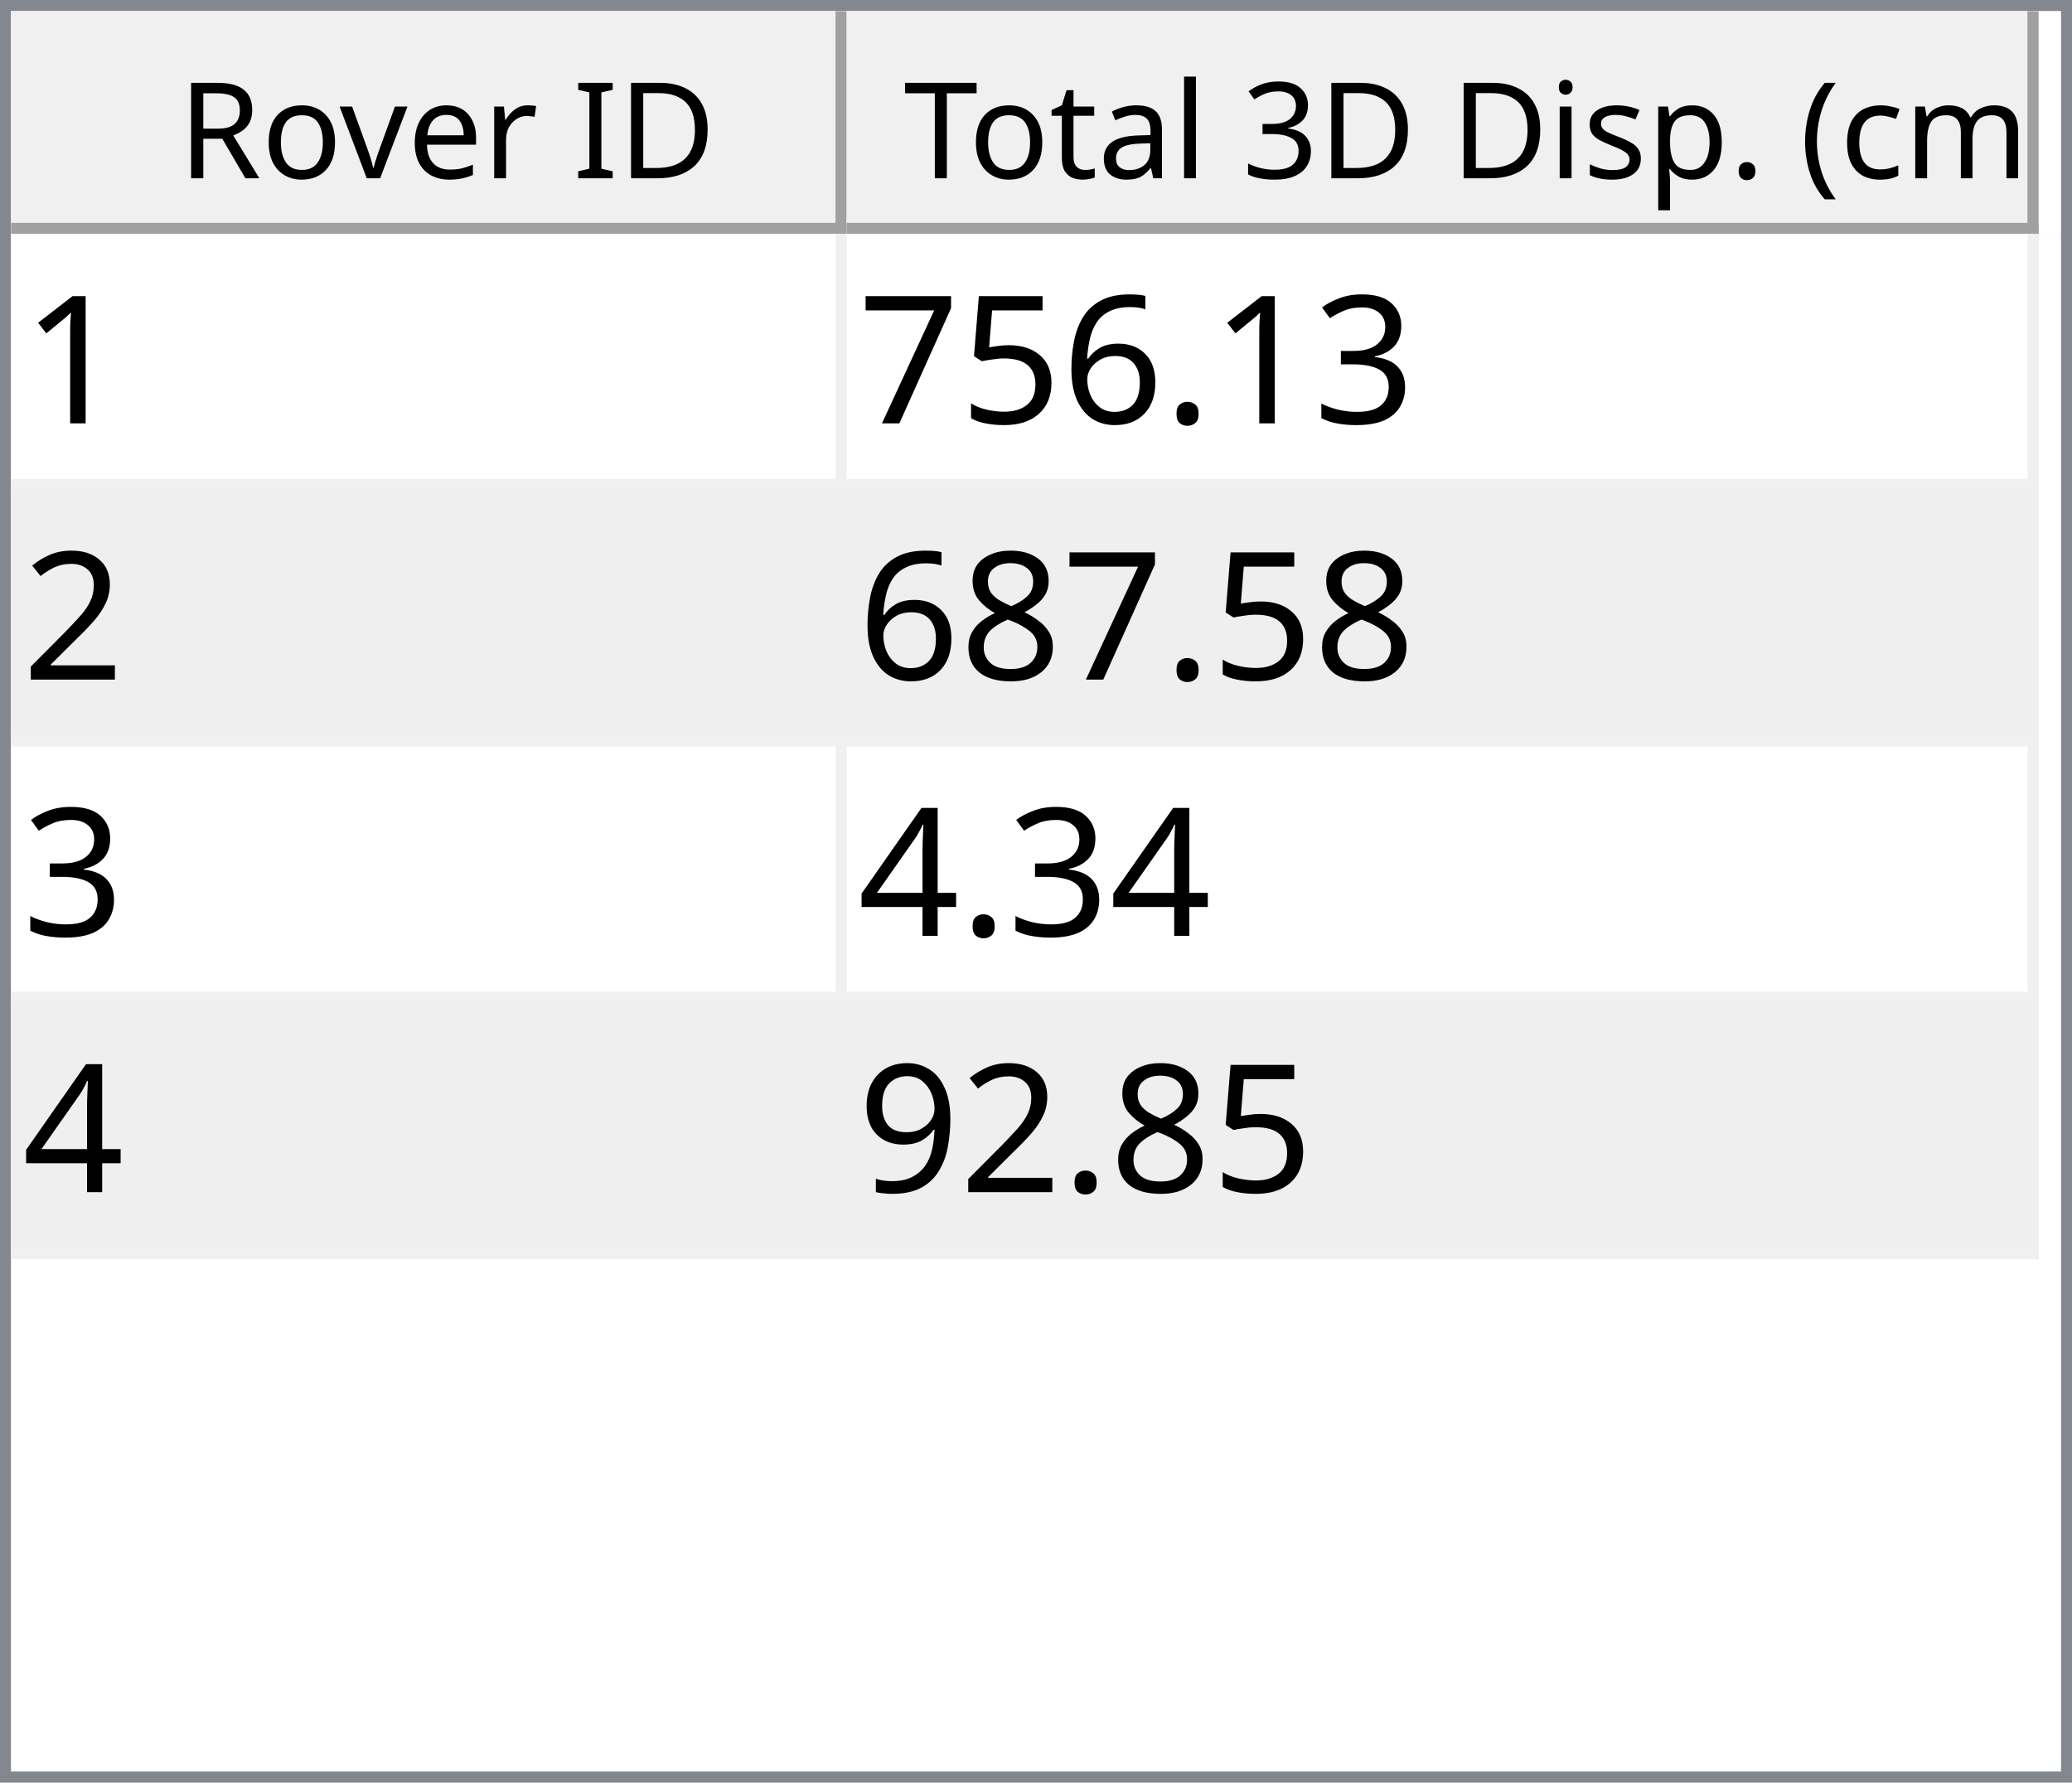
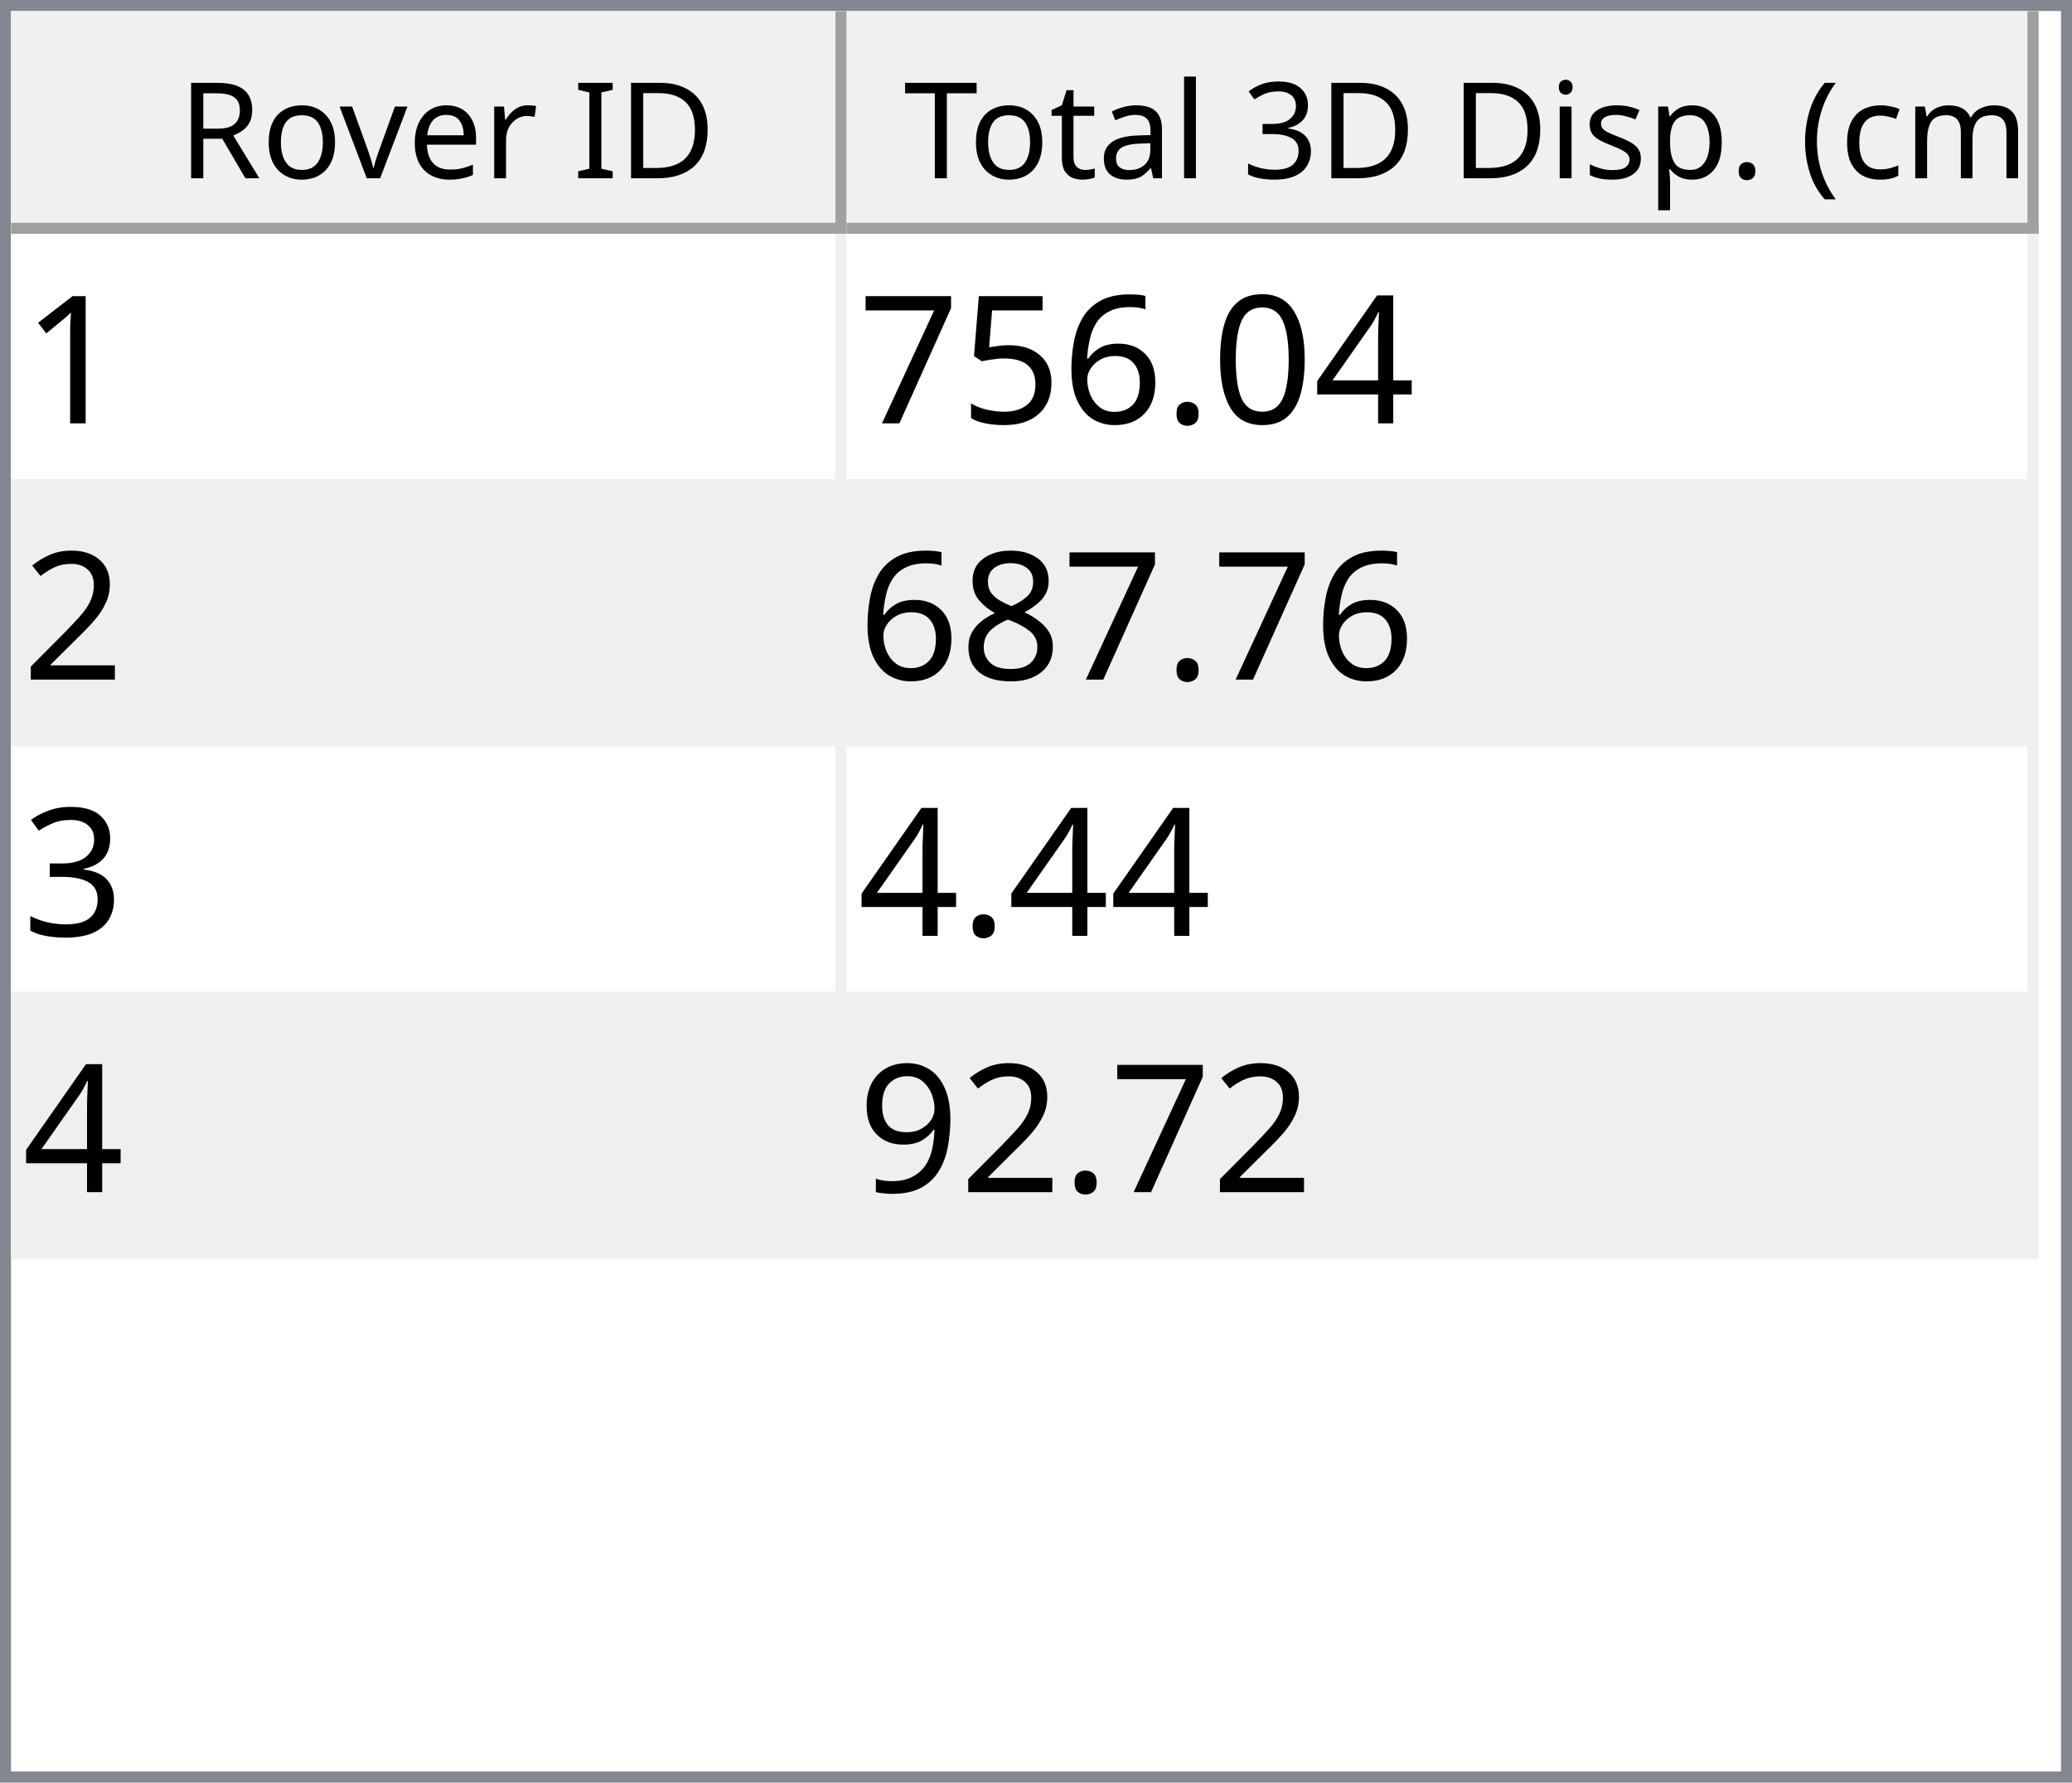
<svg xmlns="http://www.w3.org/2000/svg" style="fill-opacity:1; color-rendering:auto; color-interpolation:auto; text-rendering:auto; stroke:black; stroke-linecap:square; stroke-miterlimit:10; shape-rendering:auto; stroke-opacity:1; fill:black; stroke-dasharray:none; font-weight:normal; stroke-width:1; font-family:'Dialog'; font-style:normal; stroke-linejoin:miter; font-size:12px; stroke-dashoffset:0; image-rendering:auto;" width="186" height="160">
  <defs id="genericDefs" />
  <g>
    <defs id="defs1">
      <clipPath clipPathUnits="userSpaceOnUse" id="clipPath1">
        <path d="M0 0 L186 0 L186 160 L0 160 L0 0 Z" />
      </clipPath>
      <clipPath clipPathUnits="userSpaceOnUse" id="clipPath2">
        <path d="M0 0 L0 160 L186 160 L186 0 Z" />
      </clipPath>
      <clipPath clipPathUnits="userSpaceOnUse" id="clipPath3">
        <path d="M0 0 L0 20 L184 20 L184 0 Z" />
      </clipPath>
      <clipPath clipPathUnits="userSpaceOnUse" id="clipPath4">
        <path d="M0 0 L0 20 L75 20 L75 0 Z" />
      </clipPath>
      <clipPath clipPathUnits="userSpaceOnUse" id="clipPath5">
        <path d="M1 1 L1 19 L74 19 L74 1 Z" />
      </clipPath>
      <clipPath clipPathUnits="userSpaceOnUse" id="clipPath6">
        <path d="M0 0 L0 18 L73 18 L73 0 Z" />
      </clipPath>
      <clipPath clipPathUnits="userSpaceOnUse" id="clipPath7">
        <path d="M-0.5 -0.5 L-0.5 19.5 L74.5 19.5 L74.5 -0.5 Z" />
      </clipPath>
      <clipPath clipPathUnits="userSpaceOnUse" id="clipPath8">
        <path d="M0 0 L0 20 L107 20 L107 0 Z" />
      </clipPath>
      <clipPath clipPathUnits="userSpaceOnUse" id="clipPath9">
        <path d="M1 1 L1 19 L106 19 L106 1 Z" />
      </clipPath>
      <clipPath clipPathUnits="userSpaceOnUse" id="clipPath10">
        <path d="M0 0 L0 18 L105 18 L105 0 Z" />
      </clipPath>
      <clipPath clipPathUnits="userSpaceOnUse" id="clipPath11">
        <path d="M-0.5 -0.5 L-0.5 19.5 L106.5 19.5 L106.5 -0.5 Z" />
      </clipPath>
      <clipPath clipPathUnits="userSpaceOnUse" id="clipPath12">
        <path d="M0 0 L0 138 L184 138 L184 0 Z" />
      </clipPath>
      <clipPath clipPathUnits="userSpaceOnUse" id="clipPath13">
        <path d="M0 0 L0 92 L182 92 L182 0 Z" />
      </clipPath>
      <clipPath clipPathUnits="userSpaceOnUse" id="clipPath14">
        <path d="M-0.5 -0.5 L-0.5 91.5 L181.5 91.5 L181.5 -0.5 Z" />
      </clipPath>
      <clipPath clipPathUnits="userSpaceOnUse" id="clipPath15">
        <path d="M0 0 L0 22 L74 22 L74 0 Z" />
      </clipPath>
      <clipPath clipPathUnits="userSpaceOnUse" id="clipPath16">
        <path d="M0 0 L0 22 L106 22 L106 0 Z" />
      </clipPath>
      <font horiz-adv-x="64.551" id="font1">
        <font-face ascent="107.91" descent="25.098" units-per-em="100" style="font-style:normal; font-family:Segoe UI; font-weight:normal;" />
        <missing-glyph horiz-adv-x="64.551" d="M8.109 0 L8.109 68.266 L56.453 68.266 L56.453 0 L8.109 0 ZM15.328 7.234 L49.219 7.234 L49.219 61.031 L15.328 61.031 L15.328 7.234 Z" />
        <glyph unicode="D" horiz-adv-x="70.117" d="M9.188 0 L9.188 70.016 L28.516 70.016 Q65.531 70.016 65.531 35.891 Q65.531 19.672 55.25 9.836 Q44.969 0 27.734 0 L9.188 0 ZM17.391 62.594 L17.391 7.422 L27.828 7.422 Q41.609 7.422 49.273 14.797 Q56.938 22.172 56.938 35.688 Q56.938 62.594 28.328 62.594 L17.391 62.594 Z" />
        <glyph unicode="I" horiz-adv-x="26.611" d="M17.391 0 L9.188 0 L9.188 70.016 L17.391 70.016 L17.391 0 Z" />
        <glyph unicode=" " horiz-adv-x="27.393" d="" />
        <glyph unicode="r" horiz-adv-x="34.766" d="M34.188 41.891 Q32.078 43.5 28.125 43.5 Q23 43.5 19.555 38.672 Q16.109 33.844 16.109 25.484 L16.109 0 L8.109 0 L8.109 50 L16.109 50 L16.109 39.703 L16.312 39.703 Q18.016 44.969 21.531 47.922 Q25.047 50.875 29.391 50.875 Q32.516 50.875 34.188 50.203 L34.188 41.891 Z" />
        <glyph unicode="e" horiz-adv-x="52.295" d="M48.297 23 L12.984 23 Q13.188 14.656 17.484 10.109 Q21.781 5.562 29.297 5.562 Q37.75 5.562 44.828 11.141 L44.828 3.609 Q38.234 -1.172 27.391 -1.172 Q16.797 -1.172 10.742 5.641 Q4.688 12.453 4.688 24.812 Q4.688 36.469 11.305 43.82 Q17.922 51.172 27.734 51.172 Q37.547 51.172 42.922 44.828 Q48.297 38.484 48.297 27.203 L48.297 23 ZM40.094 29.781 Q40.047 36.719 36.75 40.578 Q33.453 44.438 27.594 44.438 Q21.922 44.438 17.969 40.383 Q14.016 36.328 13.094 29.781 L40.094 29.781 Z" />
        <glyph unicode="v" horiz-adv-x="47.9" d="M47.406 50 L27.484 0 L19.625 0 L0.688 50 L9.469 50 L22.172 13.672 Q23.578 9.672 23.922 6.688 L24.125 6.688 Q24.609 10.453 25.688 13.484 L38.969 50 L47.406 50 Z" />
        <glyph unicode="o" horiz-adv-x="58.594" d="M29 -1.172 Q17.922 -1.172 11.305 5.836 Q4.688 12.844 4.688 24.422 Q4.688 37.016 11.57 44.094 Q18.453 51.172 30.172 51.172 Q41.359 51.172 47.633 44.289 Q53.906 37.406 53.906 25.203 Q53.906 13.234 47.141 6.031 Q40.375 -1.172 29 -1.172 ZM29.594 44.438 Q21.875 44.438 17.383 39.188 Q12.891 33.938 12.891 24.703 Q12.891 15.828 17.43 10.695 Q21.969 5.562 29.594 5.562 Q37.359 5.562 41.531 10.594 Q45.703 15.625 45.703 24.906 Q45.703 34.281 41.531 39.359 Q37.359 44.438 29.594 44.438 Z" />
        <glyph unicode="R" horiz-adv-x="59.814" d="M59.375 0 L49.609 0 L37.891 19.625 Q36.281 22.359 34.766 24.289 Q33.25 26.219 31.664 27.438 Q30.078 28.656 28.25 29.219 Q26.422 29.781 24.125 29.781 L17.391 29.781 L17.391 0 L9.188 0 L9.188 70.016 L30.078 70.016 Q34.672 70.016 38.555 68.867 Q42.438 67.719 45.289 65.375 Q48.141 63.031 49.758 59.547 Q51.375 56.062 51.375 51.375 Q51.375 47.703 50.273 44.656 Q49.172 41.609 47.148 39.211 Q45.125 36.812 42.266 35.133 Q39.406 33.453 35.844 32.516 L35.844 32.328 Q37.594 31.547 38.891 30.547 Q40.188 29.547 41.359 28.18 Q42.531 26.812 43.68 25.078 Q44.828 23.344 46.234 21.047 L59.375 0 ZM17.391 62.594 L17.391 37.203 L28.516 37.203 Q31.594 37.203 34.203 38.133 Q36.812 39.062 38.719 40.797 Q40.625 42.531 41.703 45.047 Q42.781 47.562 42.781 50.688 Q42.781 56.297 39.141 59.445 Q35.5 62.594 28.609 62.594 L17.391 62.594 Z" />
        <glyph unicode=")" horiz-adv-x="30.176" d="M8.297 -15.922 L1.172 -15.922 Q16.406 2.344 16.406 26.812 Q16.406 51.469 1.078 70.016 L8.297 70.016 Q23.531 52.156 23.531 26.703 Q23.531 1.375 8.297 -15.922 Z" />
        <glyph unicode="m" horiz-adv-x="86.133" d="M79.109 0 L71.094 0 L71.094 28.719 Q71.094 37.016 68.531 40.727 Q65.969 44.438 59.906 44.438 Q54.781 44.438 51.195 39.75 Q47.609 35.062 47.609 28.516 L47.609 0 L39.594 0 L39.594 29.688 Q39.594 44.438 28.219 44.438 Q22.953 44.438 19.531 40.016 Q16.109 35.594 16.109 28.516 L16.109 0 L8.109 0 L8.109 50 L16.109 50 L16.109 42.094 L16.312 42.094 Q21.625 51.172 31.844 51.172 Q36.969 51.172 40.773 48.312 Q44.578 45.453 46 40.828 Q51.562 51.172 62.594 51.172 Q79.109 51.172 79.109 30.812 L79.109 0 Z" />
        <glyph unicode="c" horiz-adv-x="46.191" d="M42.188 2.297 Q36.422 -1.172 28.516 -1.172 Q17.828 -1.172 11.258 5.789 Q4.688 12.75 4.688 23.828 Q4.688 36.188 11.766 43.68 Q18.844 51.172 30.672 51.172 Q37.25 51.172 42.281 48.734 L42.281 40.531 Q36.719 44.438 30.375 44.438 Q22.703 44.438 17.797 38.945 Q12.891 33.453 12.891 24.516 Q12.891 15.719 17.508 10.641 Q22.125 5.562 29.891 5.562 Q36.422 5.562 42.188 9.906 L42.188 2.297 Z" />
        <glyph unicode="(" horiz-adv-x="30.176" d="M29.109 -15.922 L21.969 -15.922 Q6.844 1.375 6.844 26.703 Q6.844 52.156 21.969 70.016 L29.203 70.016 Q13.875 51.469 13.875 26.812 Q13.875 2.344 29.109 -15.922 Z" />
        <glyph unicode="." horiz-adv-x="21.68" d="M10.891 -1.078 Q8.641 -1.078 7.055 0.539 Q5.469 2.156 5.469 4.391 Q5.469 6.641 7.055 8.273 Q8.641 9.906 10.891 9.906 Q13.188 9.906 14.797 8.273 Q16.406 6.641 16.406 4.391 Q16.406 2.156 14.797 0.539 Q13.188 -1.078 10.891 -1.078 Z" />
        <glyph unicode="p" horiz-adv-x="58.789" d="M16.312 7.234 L16.109 7.234 L16.109 -23 L8.109 -23 L8.109 50 L16.109 50 L16.109 41.219 L16.312 41.219 Q22.219 51.172 33.594 51.172 Q43.266 51.172 48.688 44.461 Q54.109 37.75 54.109 26.469 Q54.109 13.922 48 6.375 Q41.891 -1.172 31.297 -1.172 Q21.578 -1.172 16.312 7.234 ZM16.109 27.391 L16.109 20.406 Q16.109 14.203 20.141 9.883 Q24.172 5.562 30.375 5.562 Q37.641 5.562 41.773 11.133 Q45.906 16.703 45.906 26.609 Q45.906 34.969 42.047 39.703 Q38.188 44.438 31.594 44.438 Q24.609 44.438 20.359 39.578 Q16.109 34.719 16.109 27.391 Z" />
        <glyph unicode="s" horiz-adv-x="42.432" d="M5.078 1.812 L5.078 10.406 Q11.625 5.562 19.484 5.562 Q30.031 5.562 30.031 12.594 Q30.031 14.594 29.125 15.992 Q28.219 17.391 26.68 18.461 Q25.141 19.531 23.07 20.383 Q21 21.234 18.609 22.172 Q15.281 23.484 12.766 24.828 Q10.25 26.172 8.57 27.859 Q6.891 29.547 6.031 31.695 Q5.172 33.844 5.172 36.719 Q5.172 40.234 6.789 42.945 Q8.406 45.656 11.086 47.484 Q13.766 49.312 17.211 50.242 Q20.656 51.172 24.312 51.172 Q30.812 51.172 35.938 48.922 L35.938 40.828 Q30.422 44.438 23.25 44.438 Q21 44.438 19.195 43.922 Q17.391 43.406 16.094 42.477 Q14.797 41.547 14.086 40.258 Q13.375 38.969 13.375 37.406 Q13.375 35.453 14.086 34.133 Q14.797 32.812 16.164 31.789 Q17.531 30.766 19.484 29.938 Q21.438 29.109 23.922 28.125 Q27.25 26.859 29.883 25.516 Q32.516 24.172 34.375 22.484 Q36.234 20.797 37.234 18.602 Q38.234 16.406 38.234 13.375 Q38.234 9.672 36.602 6.938 Q34.969 4.203 32.234 2.398 Q29.5 0.594 25.93 -0.289 Q22.359 -1.172 18.453 -1.172 Q10.75 -1.172 5.078 1.812 Z" />
        <glyph unicode="i" horiz-adv-x="24.219" d="M12.203 62.703 Q10.062 62.703 8.547 64.164 Q7.031 65.625 7.031 67.875 Q7.031 70.125 8.547 71.609 Q10.062 73.094 12.203 73.094 Q14.406 73.094 15.945 71.609 Q17.484 70.125 17.484 67.875 Q17.484 65.719 15.945 64.211 Q14.406 62.703 12.203 62.703 ZM16.109 0 L8.109 0 L8.109 50 L16.109 50 L16.109 0 Z" />
        <glyph unicode="3" horiz-adv-x="53.906" d="M46.531 19.828 Q46.531 15.094 44.75 11.211 Q42.969 7.328 39.719 4.57 Q36.469 1.812 31.93 0.297 Q27.391 -1.219 21.922 -1.219 Q11.922 -1.219 6 2.594 L6 11.188 Q13.094 5.609 22.219 5.609 Q25.875 5.609 28.828 6.539 Q31.781 7.469 33.906 9.227 Q36.031 10.984 37.18 13.477 Q38.328 15.969 38.328 19.094 Q38.328 32.812 18.797 32.812 L12.984 32.812 L12.984 39.594 L18.5 39.594 Q35.797 39.594 35.797 52.484 Q35.797 64.406 22.609 64.406 Q15.188 64.406 8.688 59.422 L8.688 67.188 Q15.375 71.188 24.609 71.188 Q29 71.188 32.57 69.969 Q36.141 68.75 38.68 66.555 Q41.219 64.359 42.609 61.281 Q44 58.203 44 54.5 Q44 40.672 30.031 36.719 L30.031 36.531 Q33.594 36.141 36.625 34.797 Q39.656 33.453 41.852 31.305 Q44.047 29.156 45.289 26.25 Q46.531 23.344 46.531 19.828 Z" />
        <glyph unicode="l" horiz-adv-x="24.219" d="M16.109 0 L8.109 0 L8.109 74.031 L16.109 74.031 L16.109 0 Z" />
        <glyph unicode="a" horiz-adv-x="50.879" d="M43.891 0 L35.891 0 L35.891 7.812 L35.688 7.812 Q30.469 -1.172 20.312 -1.172 Q12.844 -1.172 8.617 2.781 Q4.391 6.734 4.391 13.281 Q4.391 27.297 20.906 29.594 L35.891 31.688 Q35.891 44.438 25.594 44.438 Q16.547 44.438 9.281 38.281 L9.281 46.484 Q16.656 51.172 26.266 51.172 Q43.891 51.172 43.891 32.516 L43.891 0 ZM35.891 25.297 L23.828 23.641 Q18.266 22.859 15.43 20.875 Q12.594 18.891 12.594 13.875 Q12.594 10.203 15.211 7.883 Q17.828 5.562 22.172 5.562 Q28.125 5.562 32.008 9.742 Q35.891 13.922 35.891 20.312 L35.891 25.297 Z" />
        <glyph unicode="t" horiz-adv-x="33.887" d="M31.297 0.484 Q28.469 -1.078 23.828 -1.078 Q10.688 -1.078 10.688 13.578 L10.688 43.172 L2.094 43.172 L2.094 50 L10.688 50 L10.688 62.203 L18.703 64.797 L18.703 50 L31.297 50 L31.297 43.172 L18.703 43.172 L18.703 14.984 Q18.703 9.969 20.414 7.82 Q22.125 5.672 26.078 5.672 Q29.109 5.672 31.297 7.328 L31.297 0.484 Z" />
        <glyph unicode="T" horiz-adv-x="52.393" d="M50.594 62.594 L30.375 62.594 L30.375 0 L22.172 0 L22.172 62.594 L2 62.594 L2 70.016 L50.594 70.016 L50.594 62.594 Z" />
      </font>
      <font horiz-adv-x="75.0" id="font2">
        <font-face ascent="100.537" descent="21.973" units-per-em="100" style="font-style:normal; font-family:sans-serif; font-weight:normal;" />
        <missing-glyph horiz-adv-x="75.0" d="M12.5 0 L12.5 62.5 L62.5 62.5 L62.5 0 L12.5 0 ZM14.062 1.562 L60.938 1.562 L60.938 60.938 L14.062 60.938 L14.062 1.562 Z" />
        <glyph unicode="1" horiz-adv-x="55.615" d="M37.25 0 L28.469 0 L28.469 56 Q25.297 52.984 20.141 49.953 Q14.984 46.922 10.891 45.406 L10.891 53.906 Q18.266 57.375 23.781 62.305 Q29.297 67.234 31.594 71.875 L37.25 71.875 L37.25 0 Z" />
-         <glyph unicode="3" horiz-adv-x="55.615" d="M4.203 18.891 L12.984 20.062 Q14.5 12.594 18.141 9.297 Q21.781 6 27 6 Q33.203 6 37.477 10.297 Q41.75 14.594 41.75 20.953 Q41.75 27 37.797 30.93 Q33.844 34.859 27.734 34.859 Q25.25 34.859 21.531 33.891 L22.516 41.609 Q23.391 41.5 23.922 41.5 Q29.547 41.5 34.039 44.43 Q38.531 47.359 38.531 53.469 Q38.531 58.297 35.258 61.477 Q31.984 64.656 26.812 64.656 Q21.688 64.656 18.266 61.43 Q14.844 58.203 13.875 51.766 L5.078 53.328 Q6.688 62.156 12.398 67.016 Q18.109 71.875 26.609 71.875 Q32.469 71.875 37.398 69.359 Q42.328 66.844 44.945 62.5 Q47.562 58.156 47.562 53.266 Q47.562 48.641 45.07 44.828 Q42.578 41.016 37.703 38.766 Q44.047 37.312 47.562 32.695 Q51.078 28.078 51.078 21.141 Q51.078 11.766 44.242 5.25 Q37.406 -1.266 26.953 -1.266 Q17.531 -1.266 11.305 4.352 Q5.078 9.969 4.203 18.891 Z" />
+         <glyph unicode="4" horiz-adv-x="55.615" d="M32.328 0 L32.328 17.141 L1.266 17.141 L1.266 25.203 L33.938 71.578 L41.109 71.578 L41.109 25.203 L50.781 25.203 L50.781 17.141 L41.109 17.141 L41.109 0 L32.328 0 ZM32.328 25.203 L32.328 57.469 L9.906 25.203 L32.328 25.203 Z" />
+         <glyph unicode="0" horiz-adv-x="55.615" d="M4.156 35.297 Q4.156 48 6.766 55.742 Q9.375 63.484 14.523 67.68 Q19.672 71.875 27.484 71.875 Q33.25 71.875 37.594 69.555 Q41.938 67.234 44.773 62.867 Q47.609 58.5 49.219 52.227 Q50.828 45.953 50.828 35.297 Q50.828 22.703 48.242 14.969 Q45.656 7.234 40.508 3.008 Q35.359 -1.219 27.484 -1.219 Q17.141 -1.219 11.234 6.203 Q4.156 15.141 4.156 35.297 ZM13.188 35.297 Q13.188 17.672 17.312 11.836 Q21.438 6 27.484 6 Q33.547 6 37.672 11.859 Q41.797 17.719 41.797 35.297 Q41.797 52.984 37.672 58.789 Q33.547 64.594 27.391 64.594 Q21.344 64.594 17.719 59.469 Q13.188 52.938 13.188 35.297 Z" />
        <glyph unicode="." horiz-adv-x="27.783" d="M9.078 0 L9.078 10.016 L19.094 10.016 L19.094 0 L9.078 0 Z" />
        <glyph unicode="6" horiz-adv-x="55.615" d="M49.75 54.047 L41.016 53.375 Q39.844 58.547 37.703 60.891 Q34.125 64.656 28.906 64.656 Q24.703 64.656 21.531 62.312 Q17.391 59.281 14.992 53.469 Q12.594 47.656 12.5 36.922 Q15.672 41.75 20.266 44.094 Q24.859 46.438 29.891 46.438 Q38.672 46.438 44.852 39.969 Q51.031 33.5 51.031 23.25 Q51.031 16.5 48.125 10.719 Q45.219 4.938 40.141 1.859 Q35.062 -1.219 28.609 -1.219 Q17.625 -1.219 10.695 6.859 Q3.766 14.938 3.766 33.5 Q3.766 54.25 11.422 63.672 Q18.109 71.875 29.438 71.875 Q37.891 71.875 43.289 67.141 Q48.688 62.406 49.75 54.047 ZM13.875 23.188 Q13.875 18.656 15.797 14.508 Q17.719 10.359 21.188 8.18 Q24.656 6 28.469 6 Q34.031 6 38.039 10.492 Q42.047 14.984 42.047 22.703 Q42.047 30.125 38.086 34.398 Q34.125 38.672 28.125 38.672 Q22.172 38.672 18.023 34.398 Q13.875 30.125 13.875 23.188 Z" />
        <glyph unicode="5" horiz-adv-x="55.615" d="M4.156 18.75 L13.375 19.531 Q14.406 12.797 18.141 9.398 Q21.875 6 27.156 6 Q33.5 6 37.891 10.789 Q42.281 15.578 42.281 23.484 Q42.281 31 38.062 35.352 Q33.844 39.703 27 39.703 Q22.75 39.703 19.336 37.773 Q15.922 35.844 13.969 32.766 L5.719 33.844 L12.641 70.609 L48.25 70.609 L48.25 62.203 L19.672 62.203 L15.828 42.969 Q22.266 47.469 29.344 47.469 Q38.719 47.469 45.164 40.969 Q51.609 34.469 51.609 24.266 Q51.609 14.547 45.953 7.469 Q39.062 -1.219 27.156 -1.219 Q17.391 -1.219 11.211 4.25 Q5.031 9.719 4.156 18.75 Z" />
        <glyph unicode="7" horiz-adv-x="55.615" d="M4.734 62.203 L4.734 70.656 L51.078 70.656 L51.078 63.812 Q44.234 56.547 37.523 44.484 Q30.812 32.422 27.156 19.672 Q24.516 10.688 23.781 0 L14.75 0 Q14.891 8.453 18.062 20.414 Q21.234 32.375 27.172 43.484 Q33.109 54.594 39.797 62.203 L4.734 62.203 Z" />
        <glyph unicode="2" horiz-adv-x="55.615" d="M50.344 8.453 L50.344 0 L3.031 0 Q2.938 3.172 4.047 6.109 Q5.859 10.938 9.836 15.625 Q13.812 20.312 21.344 26.469 Q33.016 36.031 37.117 41.625 Q41.219 47.219 41.219 52.203 Q41.219 57.422 37.477 61.008 Q33.734 64.594 27.734 64.594 Q21.391 64.594 17.578 60.789 Q13.766 56.984 13.719 50.25 L4.688 51.172 Q5.609 61.281 11.664 66.578 Q17.719 71.875 27.938 71.875 Q38.234 71.875 44.242 66.164 Q50.25 60.453 50.25 52 Q50.25 47.703 48.492 43.555 Q46.734 39.406 42.656 34.812 Q38.578 30.219 29.109 22.219 Q21.188 15.578 18.945 13.211 Q16.703 10.844 15.234 8.453 L50.344 8.453 Z" />
        <glyph unicode="8" horiz-adv-x="55.615" d="M17.672 38.812 Q12.203 40.828 9.57 44.539 Q6.938 48.25 6.938 53.422 Q6.938 61.234 12.555 66.555 Q18.172 71.875 27.484 71.875 Q36.859 71.875 42.578 66.43 Q48.297 60.984 48.297 53.172 Q48.297 48.188 45.68 44.508 Q43.062 40.828 37.75 38.812 Q44.344 36.672 47.781 31.883 Q51.219 27.094 51.219 20.453 Q51.219 11.281 44.727 5.031 Q38.234 -1.219 27.641 -1.219 Q17.047 -1.219 10.547 5.055 Q4.047 11.328 4.047 20.703 Q4.047 27.688 7.594 32.398 Q11.141 37.109 17.672 38.812 ZM15.922 53.719 Q15.922 48.641 19.195 45.414 Q22.469 42.188 27.688 42.188 Q32.766 42.188 36.016 45.383 Q39.266 48.578 39.266 53.219 Q39.266 58.062 35.914 61.359 Q32.562 64.656 27.594 64.656 Q22.562 64.656 19.242 61.43 Q15.922 58.203 15.922 53.719 ZM13.094 20.656 Q13.094 16.891 14.875 13.375 Q16.656 9.859 20.172 7.93 Q23.688 6 27.734 6 Q34.031 6 38.133 10.055 Q42.234 14.109 42.234 20.359 Q42.234 26.703 38.016 30.859 Q33.797 35.016 27.438 35.016 Q21.234 35.016 17.164 30.914 Q13.094 26.812 13.094 20.656 Z" />
-         <glyph unicode="4" horiz-adv-x="55.615" d="M32.328 0 L32.328 17.141 L1.266 17.141 L1.266 25.203 L33.938 71.578 L41.109 71.578 L41.109 25.203 L50.781 25.203 L50.781 17.141 L41.109 17.141 L41.109 0 L32.328 0 ZM32.328 25.203 L32.328 57.469 L9.906 25.203 L32.328 25.203 Z" />
+         <glyph unicode="3" horiz-adv-x="55.615" d="M4.203 18.891 L12.984 20.062 Q14.5 12.594 18.141 9.297 Q21.781 6 27 6 Q33.203 6 37.477 10.297 Q41.75 14.594 41.75 20.953 Q41.75 27 37.797 30.93 Q33.844 34.859 27.734 34.859 Q25.25 34.859 21.531 33.891 L22.516 41.609 Q23.391 41.5 23.922 41.5 Q29.547 41.5 34.039 44.43 Q38.531 47.359 38.531 53.469 Q38.531 58.297 35.258 61.477 Q31.984 64.656 26.812 64.656 Q21.688 64.656 18.266 61.43 Q14.844 58.203 13.875 51.766 L5.078 53.328 Q6.688 62.156 12.398 67.016 Q18.109 71.875 26.609 71.875 Q32.469 71.875 37.398 69.359 Q42.328 66.844 44.945 62.5 Q47.562 58.156 47.562 53.266 Q47.562 48.641 45.07 44.828 Q42.578 41.016 37.703 38.766 Q44.047 37.312 47.562 32.695 Q51.078 28.078 51.078 21.141 Q51.078 11.766 44.242 5.25 Q37.406 -1.266 26.953 -1.266 Q17.531 -1.266 11.305 4.352 Q5.078 9.969 4.203 18.891 Z" />
        <glyph unicode="9" horiz-adv-x="55.615" d="M5.469 16.547 L13.922 17.328 Q14.984 11.375 18.016 8.688 Q21.047 6 25.781 6 Q29.828 6 32.883 7.859 Q35.938 9.719 37.891 12.82 Q39.844 15.922 41.164 21.195 Q42.484 26.469 42.484 31.938 Q42.484 32.516 42.438 33.688 Q39.797 29.5 35.234 26.883 Q30.672 24.266 25.344 24.266 Q16.453 24.266 10.305 30.711 Q4.156 37.156 4.156 47.703 Q4.156 58.594 10.578 65.234 Q17 71.875 26.656 71.875 Q33.641 71.875 39.43 68.117 Q45.219 64.359 48.219 57.398 Q51.219 50.438 51.219 37.25 Q51.219 23.531 48.242 15.406 Q45.266 7.281 39.383 3.031 Q33.5 -1.219 25.594 -1.219 Q17.188 -1.219 11.867 3.445 Q6.547 8.109 5.469 16.547 ZM41.453 48.141 Q41.453 55.719 37.43 60.156 Q33.406 64.594 27.734 64.594 Q21.875 64.594 17.531 59.812 Q13.188 55.031 13.188 47.406 Q13.188 40.578 17.312 36.305 Q21.438 32.031 27.484 32.031 Q33.594 32.031 37.523 36.305 Q41.453 40.578 41.453 48.141 Z" />
      </font>
    </defs>
    <g style="fill:white; stroke:white;">
      <rect x="0" y="0" width="186" style="clip-path:url(#clipPath1); stroke:none;" height="160" />
    </g>
    <g style="fill:white; text-rendering:optimizeSpeed; color-rendering:optimizeSpeed; image-rendering:optimizeSpeed; shape-rendering:crispEdges; stroke:white; color-interpolation:sRGB;">
      <rect x="0" width="186" height="160" y="0" style="stroke:none;" />
      <path style="stroke:none;" d="M0 160 L186 160 L186 0 L0 0 Z" />
    </g>
    <g style="fill:rgb(240,240,240); font-family:'Segoe UI'; stroke:rgb(240,240,240);">
      <rect x="0" y="0" width="186" style="clip-path:url(#clipPath2); stroke:none;" height="160" />
    </g>
    <g style="fill:rgb(130,135,144); font-family:'Segoe UI'; stroke:rgb(130,135,144);">
      <path d="M0 0 L186 0 L186 160 L0 160 L0 0 ZM1 1 L185 1 L185 159 L1 159 L1 1 Z" style="fill-rule:evenodd; clip-path:url(#clipPath2); stroke:none;" />
    </g>
    <g style="fill:white; font-family:'Segoe UI'; stroke:white;" transform="translate(1,1)">
      <rect x="0" y="0" width="184" style="clip-path:url(#clipPath3); stroke:none;" height="20" />
    </g>
    <g style="fill:rgb(240,240,240); font-family:'Segoe UI'; stroke:rgb(240,240,240);" transform="translate(1,1)">
      <rect x="0" y="0" width="75" style="clip-path:url(#clipPath4); stroke:none;" height="20" />
    </g>
    <g style="font-family:'Segoe UI';" transform="translate(2,2)">
      <text x="14" xml:space="preserve" y="14" style="clip-path:url(#clipPath6); stroke:none;">Rover ID</text>
    </g>
    <g style="fill:rgb(160,160,160); font-family:'Segoe UI'; stroke:rgb(160,160,160); stroke-linejoin:bevel;" transform="translate(1.5,1.5)">
      <line x1="74" x2="74" y1="0" style="fill:none; clip-path:url(#clipPath7);" y2="19" />
    </g>
    <g style="fill:rgb(160,160,160); font-family:'Segoe UI'; stroke:rgb(160,160,160); stroke-linejoin:bevel;" transform="matrix(1,0,0,1,1,1) translate(0.5,0.5)">
      <line x1="0" x2="74" y1="19" style="fill:none; clip-path:url(#clipPath7);" y2="19" />
    </g>
    <g style="fill:rgb(240,240,240); font-family:'Segoe UI'; stroke:rgb(240,240,240);" transform="translate(76,1)">
      <rect x="0" y="0" width="107" style="clip-path:url(#clipPath8); stroke:none;" height="20" />
    </g>
    <g style="font-family:'Segoe UI';" transform="translate(77,2)">
      <text x="1" xml:space="preserve" y="14" style="clip-path:url(#clipPath10); stroke:none;"> Total 3D Disp. (cm)</text>
    </g>
    <g style="fill:rgb(160,160,160); font-family:'Segoe UI'; stroke:rgb(160,160,160); stroke-linejoin:bevel;" transform="translate(76.5,1.5)">
      <line x1="106" x2="106" y1="0" style="fill:none; clip-path:url(#clipPath11);" y2="19" />
    </g>
    <g style="fill:rgb(160,160,160); font-family:'Segoe UI'; stroke:rgb(160,160,160); stroke-linejoin:bevel;" transform="matrix(1,0,0,1,76,1) translate(0.5,0.5)">
      <line x1="0" x2="106" y1="19" style="fill:none; clip-path:url(#clipPath11);" y2="19" />
    </g>
    <g style="fill:white; font-family:'Segoe UI'; stroke:white;" transform="translate(1,21)">
      <rect x="0" y="0" width="184" style="clip-path:url(#clipPath12); stroke:none;" height="138" />
    </g>
    <g style="fill:rgb(240,240,240); font-size:16px; font-family:sans-serif; stroke:rgb(240,240,240);" transform="translate(1,21)">
      <rect x="0" y="0" width="182" style="clip-path:url(#clipPath13); stroke:none;" height="92" />
      <line transform="translate(0.5,0.5)" x1="0" x2="181" y1="22" style="clip-path:url(#clipPath14); fill:none; stroke-linejoin:bevel;" y2="22" />
    </g>
    <g transform="matrix(1,0,0,1,1,21) translate(0.5,0.5)" style="fill:rgb(240,240,240); font-size:16px; font-family:sans-serif; stroke:rgb(240,240,240); stroke-linejoin:bevel;">
      <line x1="0" x2="181" y1="45" style="fill:none; clip-path:url(#clipPath14);" y2="45" />
    </g>
    <g transform="matrix(1,0,0,1,1,21) translate(0.5,0.5)" style="fill:rgb(240,240,240); font-size:16px; font-family:sans-serif; stroke:rgb(240,240,240); stroke-linejoin:bevel;">
      <line x1="0" x2="181" y1="68" style="fill:none; clip-path:url(#clipPath14);" y2="68" />
    </g>
    <g transform="matrix(1,0,0,1,1,21) translate(0.5,0.5)" style="fill:rgb(240,240,240); font-size:16px; font-family:sans-serif; stroke:rgb(240,240,240); stroke-linejoin:bevel;">
      <line x1="0" x2="181" y1="91" style="fill:none; clip-path:url(#clipPath14);" y2="91" />
    </g>
    <g transform="matrix(1,0,0,1,1,21) translate(0.5,0.5)" style="fill:rgb(240,240,240); font-size:16px; font-family:sans-serif; stroke:rgb(240,240,240); stroke-linejoin:bevel;">
      <line x1="74" x2="74" y1="0" style="fill:none; clip-path:url(#clipPath14);" y2="91" />
    </g>
    <g transform="matrix(1,0,0,1,1,21) translate(0.5,0.5)" style="fill:rgb(240,240,240); font-size:16px; font-family:sans-serif; stroke:rgb(240,240,240); stroke-linejoin:bevel;">
      <line x1="181" x2="181" y1="0" style="fill:none; clip-path:url(#clipPath14);" y2="91" />
    </g>
    <g style="fill:white; font-size:16px; font-family:sans-serif; stroke:white;" transform="matrix(1,0,0,1,1,21)">
      <rect x="0" y="0" width="74" style="clip-path:url(#clipPath15); stroke:none;" height="22" />
      <text x="1" y="17" style="fill:black; clip-path:url(#clipPath15); stroke:none;" xml:space="preserve">1</text>
    </g>
    <g style="fill:white; font-size:16px; font-family:sans-serif; stroke:white;" transform="matrix(1,0,0,1,1,21) translate(75,0)">
      <rect x="0" y="0" width="106" style="clip-path:url(#clipPath16); stroke:none;" height="22" />
-       <text x="1" y="17" style="fill:black; clip-path:url(#clipPath16); stroke:none;" xml:space="preserve">756.13</text>
+       <text x="1" y="17" style="fill:black; clip-path:url(#clipPath16); stroke:none;" xml:space="preserve">756.04</text>
    </g>
    <g style="fill:rgb(239,239,239); font-size:16px; font-family:sans-serif; stroke:rgb(239,239,239);" transform="matrix(1,0,0,1,1,21) translate(0,23)">
      <rect x="0" y="0" width="74" style="clip-path:url(#clipPath15); stroke:none;" height="22" />
      <text x="1" y="17" style="fill:black; clip-path:url(#clipPath15); stroke:none;" xml:space="preserve">2</text>
    </g>
    <g style="fill:rgb(239,239,239); font-size:16px; font-family:sans-serif; stroke:rgb(239,239,239);" transform="matrix(1,0,0,1,1,21) translate(75,23)">
      <rect x="0" y="0" width="106" style="clip-path:url(#clipPath16); stroke:none;" height="22" />
-       <text x="1" y="17" style="fill:black; clip-path:url(#clipPath16); stroke:none;" xml:space="preserve">687.58</text>
+       <text x="1" y="17" style="fill:black; clip-path:url(#clipPath16); stroke:none;" xml:space="preserve">687.76</text>
    </g>
    <g style="fill:white; font-size:16px; font-family:sans-serif; stroke:white;" transform="matrix(1,0,0,1,1,21) translate(0,46)">
      <rect x="0" y="0" width="74" style="clip-path:url(#clipPath15); stroke:none;" height="22" />
      <text x="1" y="17" style="fill:black; clip-path:url(#clipPath15); stroke:none;" xml:space="preserve">3</text>
    </g>
    <g style="fill:white; font-size:16px; font-family:sans-serif; stroke:white;" transform="matrix(1,0,0,1,1,21) translate(75,46)">
      <rect x="0" y="0" width="106" style="clip-path:url(#clipPath16); stroke:none;" height="22" />
-       <text x="1" y="17" style="fill:black; clip-path:url(#clipPath16); stroke:none;" xml:space="preserve">4.34</text>
+       <text x="1" y="17" style="fill:black; clip-path:url(#clipPath16); stroke:none;" xml:space="preserve">4.44</text>
    </g>
    <g style="fill:rgb(239,239,239); font-size:16px; font-family:sans-serif; stroke:rgb(239,239,239);" transform="matrix(1,0,0,1,1,21) translate(0,69)">
      <rect x="0" y="0" width="74" style="clip-path:url(#clipPath15); stroke:none;" height="22" />
      <text x="1" y="17" style="fill:black; clip-path:url(#clipPath15); stroke:none;" xml:space="preserve">4</text>
    </g>
    <g style="fill:rgb(239,239,239); font-size:16px; font-family:sans-serif; stroke:rgb(239,239,239);" transform="matrix(1,0,0,1,1,21) translate(75,69)">
      <rect x="0" y="0" width="106" style="clip-path:url(#clipPath16); stroke:none;" height="22" />
-       <text x="1" y="17" style="fill:black; clip-path:url(#clipPath16); stroke:none;" xml:space="preserve">92.85</text>
+       <text x="1" y="17" style="fill:black; clip-path:url(#clipPath16); stroke:none;" xml:space="preserve">92.72</text>
    </g>
  </g>
</svg>
